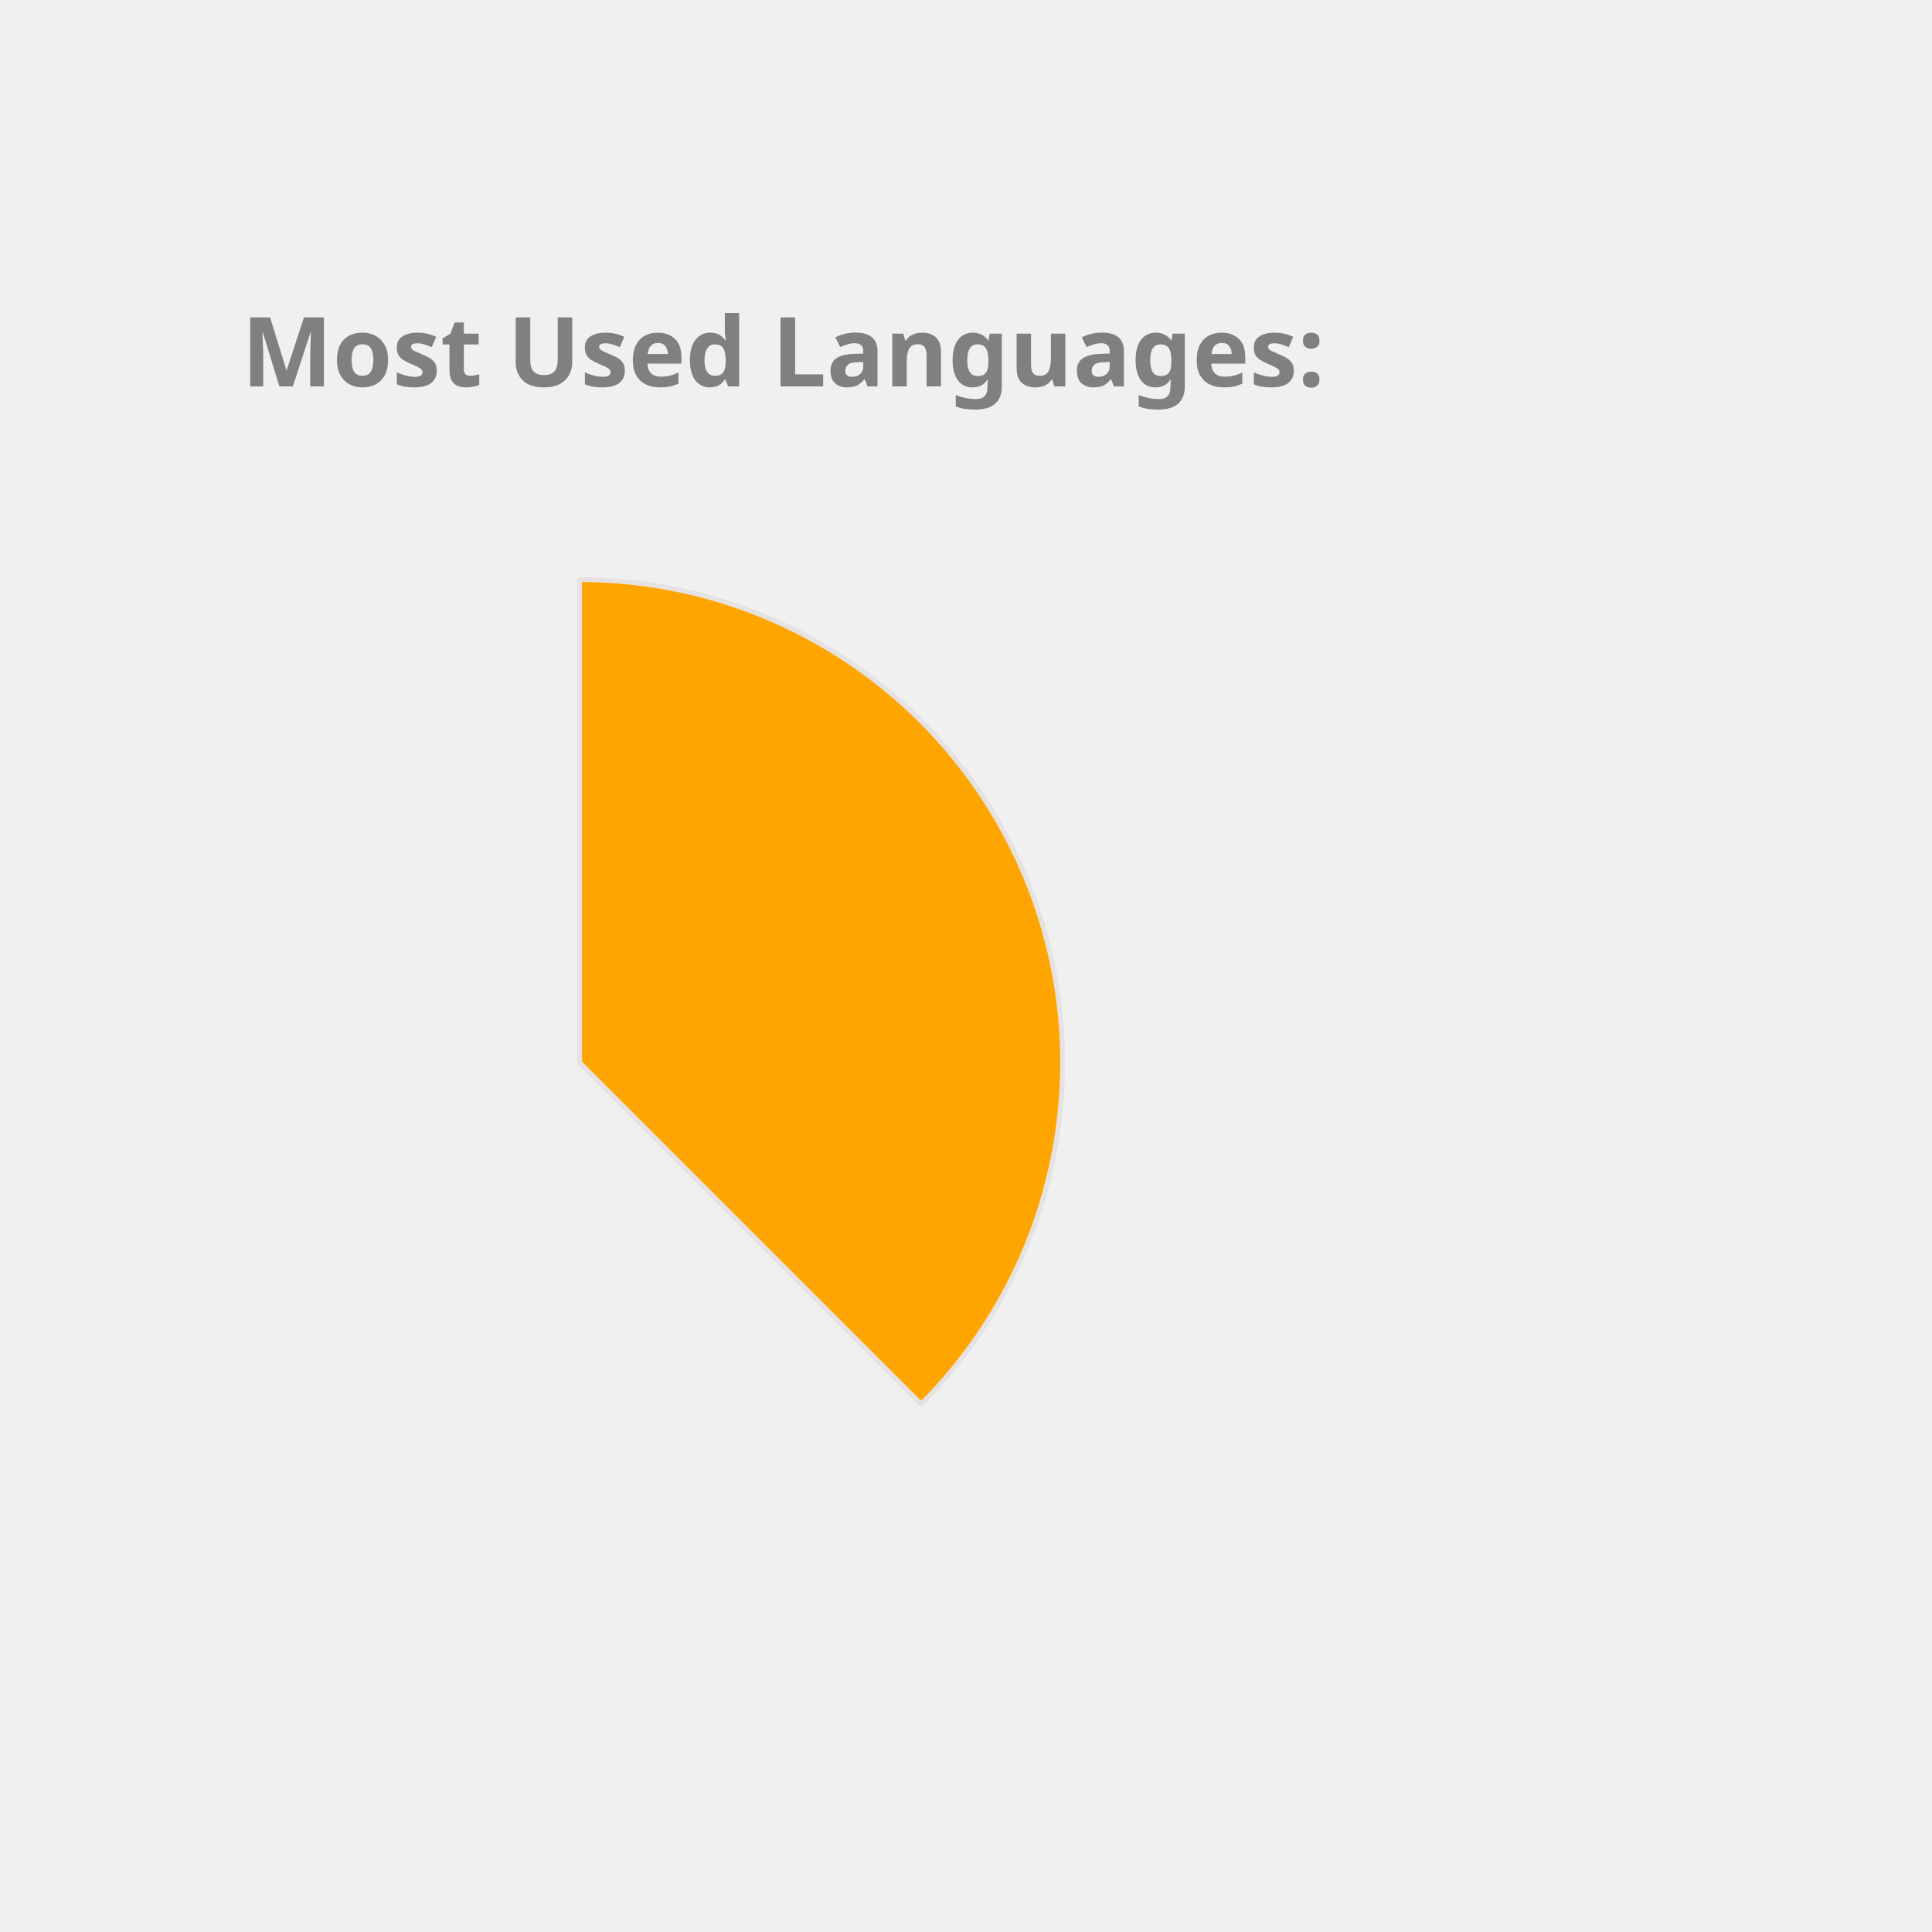
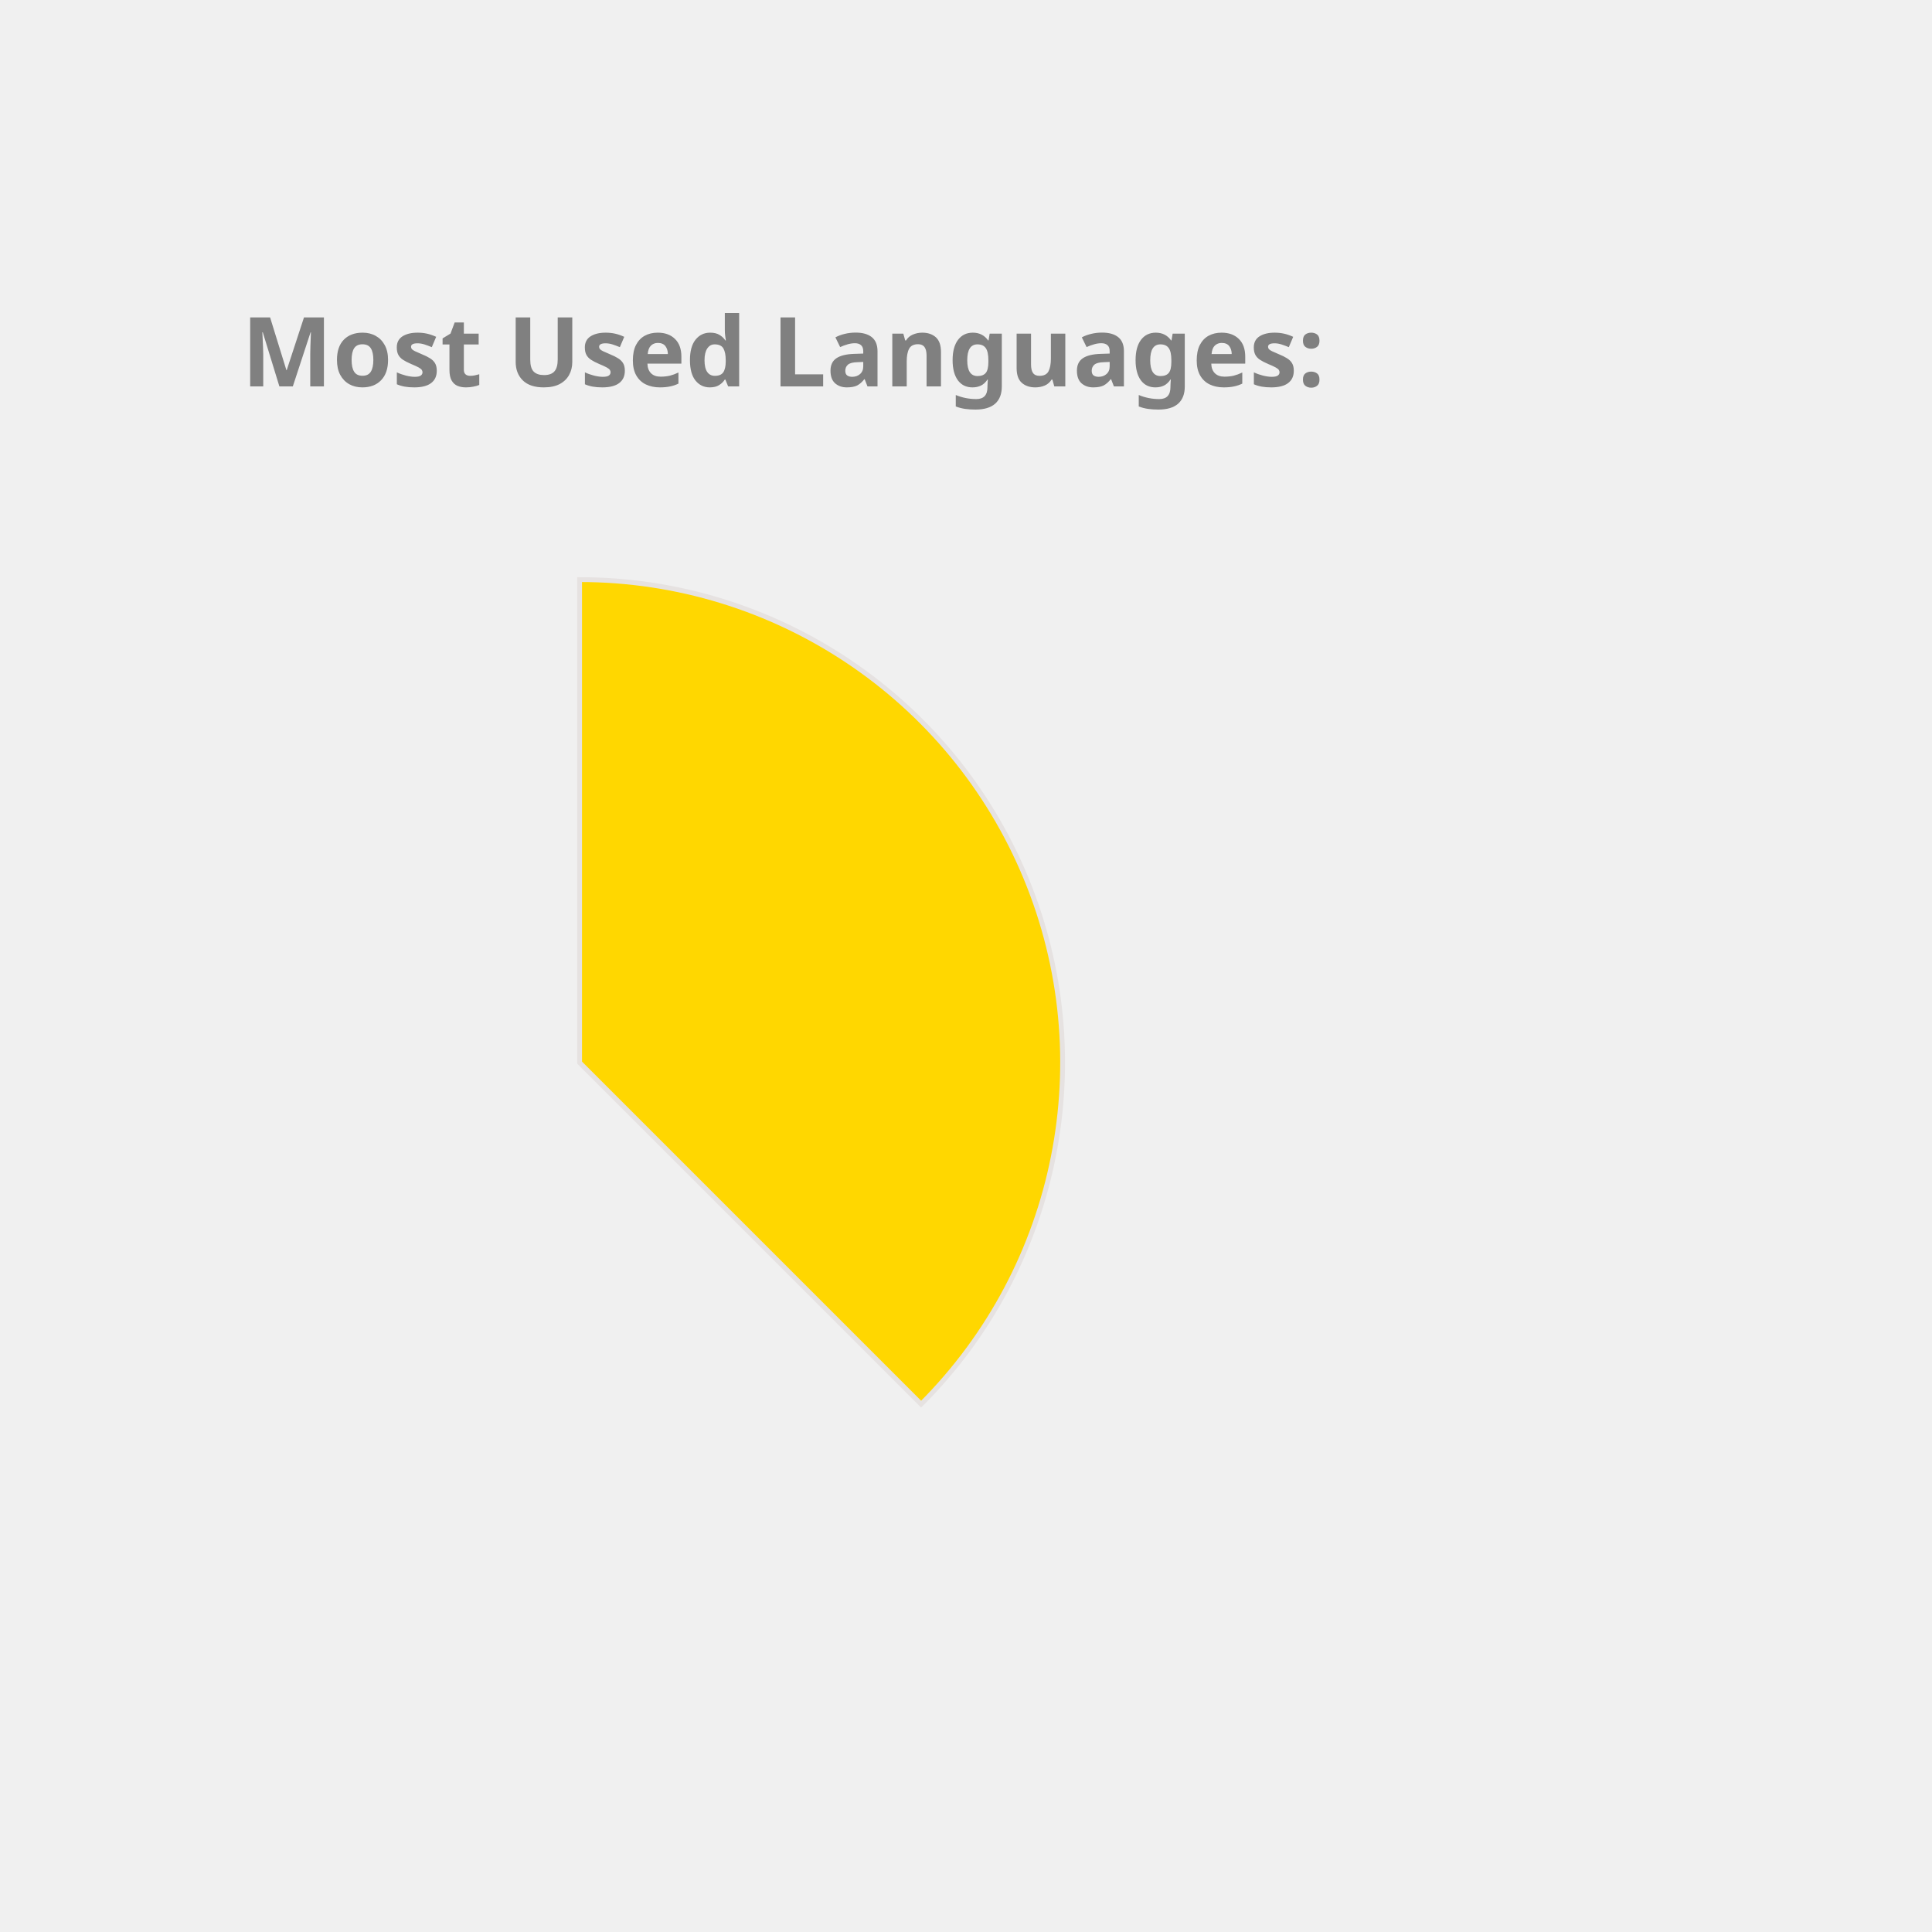
<svg xmlns="http://www.w3.org/2000/svg" height="350px" width="350px" viewBox="0 0 400 400">
  <style> 
        .label {
                font: bold 20px sans-serif;
                color: #404040;
                -webkit-text-stroke: 1px white;
        }

        path {
                stroke: #E6E2E1;
                stroke-width: 1px;
                transform: translate(60px, 100px);
        }

        .path_1 {
                animation: fadeIn 5s linear forwards;
        }

        .path_2 {
                transform: scale(0);
                animation: fadeIn 5s linear forwards 5s;
        }


        
        .path_3 {
                transform: scale(0);
                animation: fadeIn 5s linear forwards 10s;
        }


        .path_4 {
                transform: scale(0);
                animation: fadeIn 5s linear forwards 15s;
        }

        .path_5 {
                transform: scale(0);
                animation: fadeIn 5s linear forwards 20s;
        }

        .path_6 {
                transform: scale(0);
                animation: fadeIn 5s linear forwards 25s;
        }

        .path_7 {
                transform: scale(0);
                animation: fadeIn 5s linear forwards 30s;
        }

        .path_8 {
                transform: scale(0);
                animation: fadeIn 5s linear forwards 35s;
        }

        .path_9 {
                transform: scale(0);
                animation: fadeIn 5s linear forwards 40s;
        }

        .path_10 {
                transform: scale(0);
                animation: fadeIn 5s linear forwards 45s;
        }

        @keyframes fadeIn {
                0% {                        
                        transform: translate(250px, 300px) rotate(0deg) scale(0);
                        
                }
                50% {
                        transform: translate(150px, 220px) rotate(180deg) scale(0.5);
                        
                }
                
                100% {
                        transform: translate(60px, 120px) rotate(360deg) scale(1);
                        
                }
        }
        .txt_1 {
                opacity: 0;
                animation: txtShow 5s linear forwards 0s;
        }

        .txt_2 {
                opacity: 0;
                animation: txtShow 5s linear forwards 5s;
        }

        .txt_3 {
                opacity: 0;
                animation: txtShow 5s linear forwards 10s;
        }

        .txt_4 {
                opacity: 0;
                animation: txtShow 5s linear forwards 15s;
        }

        .txt_5 {
                opacity: 0;
                animation: txtShow 5s linear forwards 20s;
        }

        .txt_6 {
                opacity: 0;
                animation: txtShow 5s linear forwards 25s;
        }

        .txt_7 {
                opacity: 0;
                animation: txtShow 5s linear forwards 30s;
        }

        .txt_8 {
                opacity: 0;
                animation: txtShow 5s linear forwards 35s;
        }

        .txt_9 {
                opacity: 0;
                animation: txtShow 5s linear forwards 40s;
        }

        .txt_10 {
                opacity: 0;
                animation: txtShow 5s linear forwards 45s;
        }

        @keyframes txtShow {
                0% {                        
                        opacity: 0;
                        transform: translate(0px, 0px) scale(0);
                }
                100% {
                        opacity: 1;
                        transform: translate(0px, 0px) scale(1);
                        
                }
        }
</style>
-   <path class="path_1" d="M 60,120 L 60,20 A 100,100 0 0 1 130.711,190.711 Z" fill="Orange" stroke="#fff" stroke-width="2" />
-   <text class="txt_1" x="260" y="150" fill="Orange" stroke="Orange" stroke-width="1">Java</text>
-   <path class="path_2" d="M 60,120 L 130.711,190.711 A 100,100 0 0 1 -19.779,180.293 Z" fill="Pink" stroke="#fff" stroke-width="2" />
-   <text class="txt_2" x="260" y="170" fill="Pink" stroke="Pink" stroke-width="1">TypeScript</text>
-   <path class="path_3" d="M 60,120 L -19.779,180.293 A 100,100 0 0 1 -30.483,77.422 Z" fill="MediumSlateBlue" stroke="#fff" stroke-width="2" />
-   <text class="txt_3" x="260" y="190" fill="MediumSlateBlue" stroke="MediumSlateBlue" stroke-width="1">JavaScript</text>
-   <path class="path_4" d="M 60,120 L -30.483,77.422 A 100,100 0 0 1 -11.154,49.735 Z" fill="Coral" stroke="#fff" stroke-width="2" />
-   <text class="txt_4" x="260" y="210" fill="Coral" stroke="Coral" stroke-width="1">HTML</text>
-   <path class="path_5" d="M 60,120 L -11.154,49.735 A 100,100 0 0 1 9.638,33.608 Z" fill="IndianRed" stroke="#fff" stroke-width="2" />
-   <text class="txt_5" x="260" y="230" fill="IndianRed" stroke="IndianRed" stroke-width="1">Sass</text>
-   <path class="path_6" d="M 60,120 L 9.638,33.608 A 100,100 0 0 1 29.696,24.702 Z" fill="LightSeaGreen" stroke="#fff" stroke-width="2" />
-   <text class="txt_6" x="260" y="250" fill="LightSeaGreen" stroke="LightSeaGreen" stroke-width="1">CSS</text>
-   <path class="path_7" d="M 60,120 L 29.696,24.702 A 100,100 0 0 1 39.414,22.142 Z" fill="Orchid" stroke="#fff" stroke-width="2" />
-   <text class="txt_7" x="260" y="270" fill="Orchid" stroke="Orchid" stroke-width="1">Python</text>
-   <path class="path_8" d="M 60,120 L 39.414,22.142 A 100,100 0 0 1 48.714,20.639 Z" fill="MediumTurquoise" stroke="#fff" stroke-width="2" />
-   <text class="txt_8" x="260" y="290" fill="MediumTurquoise" stroke="MediumTurquoise" stroke-width="1">Batchfile</text>
-   <path class="path_9" d="M 60,120 L 48.714,20.639 A 100,100 0 0 1 54.976,20.126 Z" fill="RoyalBlue" stroke="#fff" stroke-width="2" />
-   <text class="txt_9" x="260" y="310" fill="RoyalBlue" stroke="RoyalBlue" stroke-width="1">SCSS</text>
-   <path class="path_10" d="M 60,120 L 54.976,20.126 A 100,100 0 0 1 59.372,20.002 Z" fill="DarkKhaki" stroke="#fff" stroke-width="2" />
-   <text class="txt_10" x="260" y="330" fill="DarkKhaki" stroke="DarkKhaki" stroke-width="1">Mustache</text>
+   <path class="path_1" d="M 60,120 L 60,20 A 100,100 0 0 1 130.711,190.711 Z" fill="Gold" stroke="#fff" stroke-width="2" />
+   <text class="txt_1" x="260" y="150" fill="Gold" stroke="Gold" stroke-width="1">Java</text>
+   <path class="path_2" d="M 60,120 L 130.711,190.711 A 100,100 0 0 1 -19.779,180.293 Z" fill="Orange" stroke="#fff" stroke-width="2" />
+   <text class="txt_2" x="260" y="170" fill="Orange" stroke="Orange" stroke-width="1">TypeScript</text>
+   <path class="path_3" d="M 60,120 L -19.779,180.293 A 100,100 0 0 1 -30.483,77.422 Z" fill="RoyalBlue" stroke="#fff" stroke-width="2" />
+   <text class="txt_3" x="260" y="190" fill="RoyalBlue" stroke="RoyalBlue" stroke-width="1">JavaScript</text>
+   <path class="path_4" d="M 60,120 L -30.483,77.422 A 100,100 0 0 1 -11.154,49.735 Z" fill="RosyBrown" stroke="#fff" stroke-width="2" />
+   <text class="txt_4" x="260" y="210" fill="RosyBrown" stroke="RosyBrown" stroke-width="1">HTML</text>
+   <path class="path_5" d="M 60,120 L -11.154,49.735 A 100,100 0 0 1 9.638,33.608 Z" fill="SteelBlue" stroke="#fff" stroke-width="2" />
+   <text class="txt_5" x="260" y="230" fill="SteelBlue" stroke="SteelBlue" stroke-width="1">Sass</text>
+   <path class="path_6" d="M 60,120 L 9.638,33.608 A 100,100 0 0 1 29.696,24.702 Z" fill="Pink" stroke="#fff" stroke-width="2" />
+   <text class="txt_6" x="260" y="250" fill="Pink" stroke="Pink" stroke-width="1">CSS</text>
+   <path class="path_7" d="M 60,120 L 29.696,24.702 A 100,100 0 0 1 39.414,22.142 Z" fill="Tan" stroke="#fff" stroke-width="2" />
+   <text class="txt_7" x="260" y="270" fill="Tan" stroke="Tan" stroke-width="1">Python</text>
+   <path class="path_8" d="M 60,120 L 39.414,22.142 A 100,100 0 0 1 48.714,20.639 Z" fill="Orchid" stroke="#fff" stroke-width="2" />
+   <text class="txt_8" x="260" y="290" fill="Orchid" stroke="Orchid" stroke-width="1">Batchfile</text>
+   <path class="path_9" d="M 60,120 L 48.714,20.639 A 100,100 0 0 1 54.976,20.126 Z" fill="CornflowerBlue" stroke="#fff" stroke-width="2" />
+   <text class="txt_9" x="260" y="310" fill="CornflowerBlue" stroke="CornflowerBlue" stroke-width="1">SCSS</text>
+   <path class="path_10" d="M 60,120 L 54.976,20.126 A 100,100 0 0 1 59.372,20.002 Z" fill="DodgerBlue" stroke="#fff" stroke-width="2" />
+   <text class="txt_10" x="260" y="330" fill="DodgerBlue" stroke="DodgerBlue" stroke-width="1">Mustache</text>
  <g class="label">
    <text x="50" y="80" fill="grey">Most Used Languages:</text>
  </g>
</svg>
